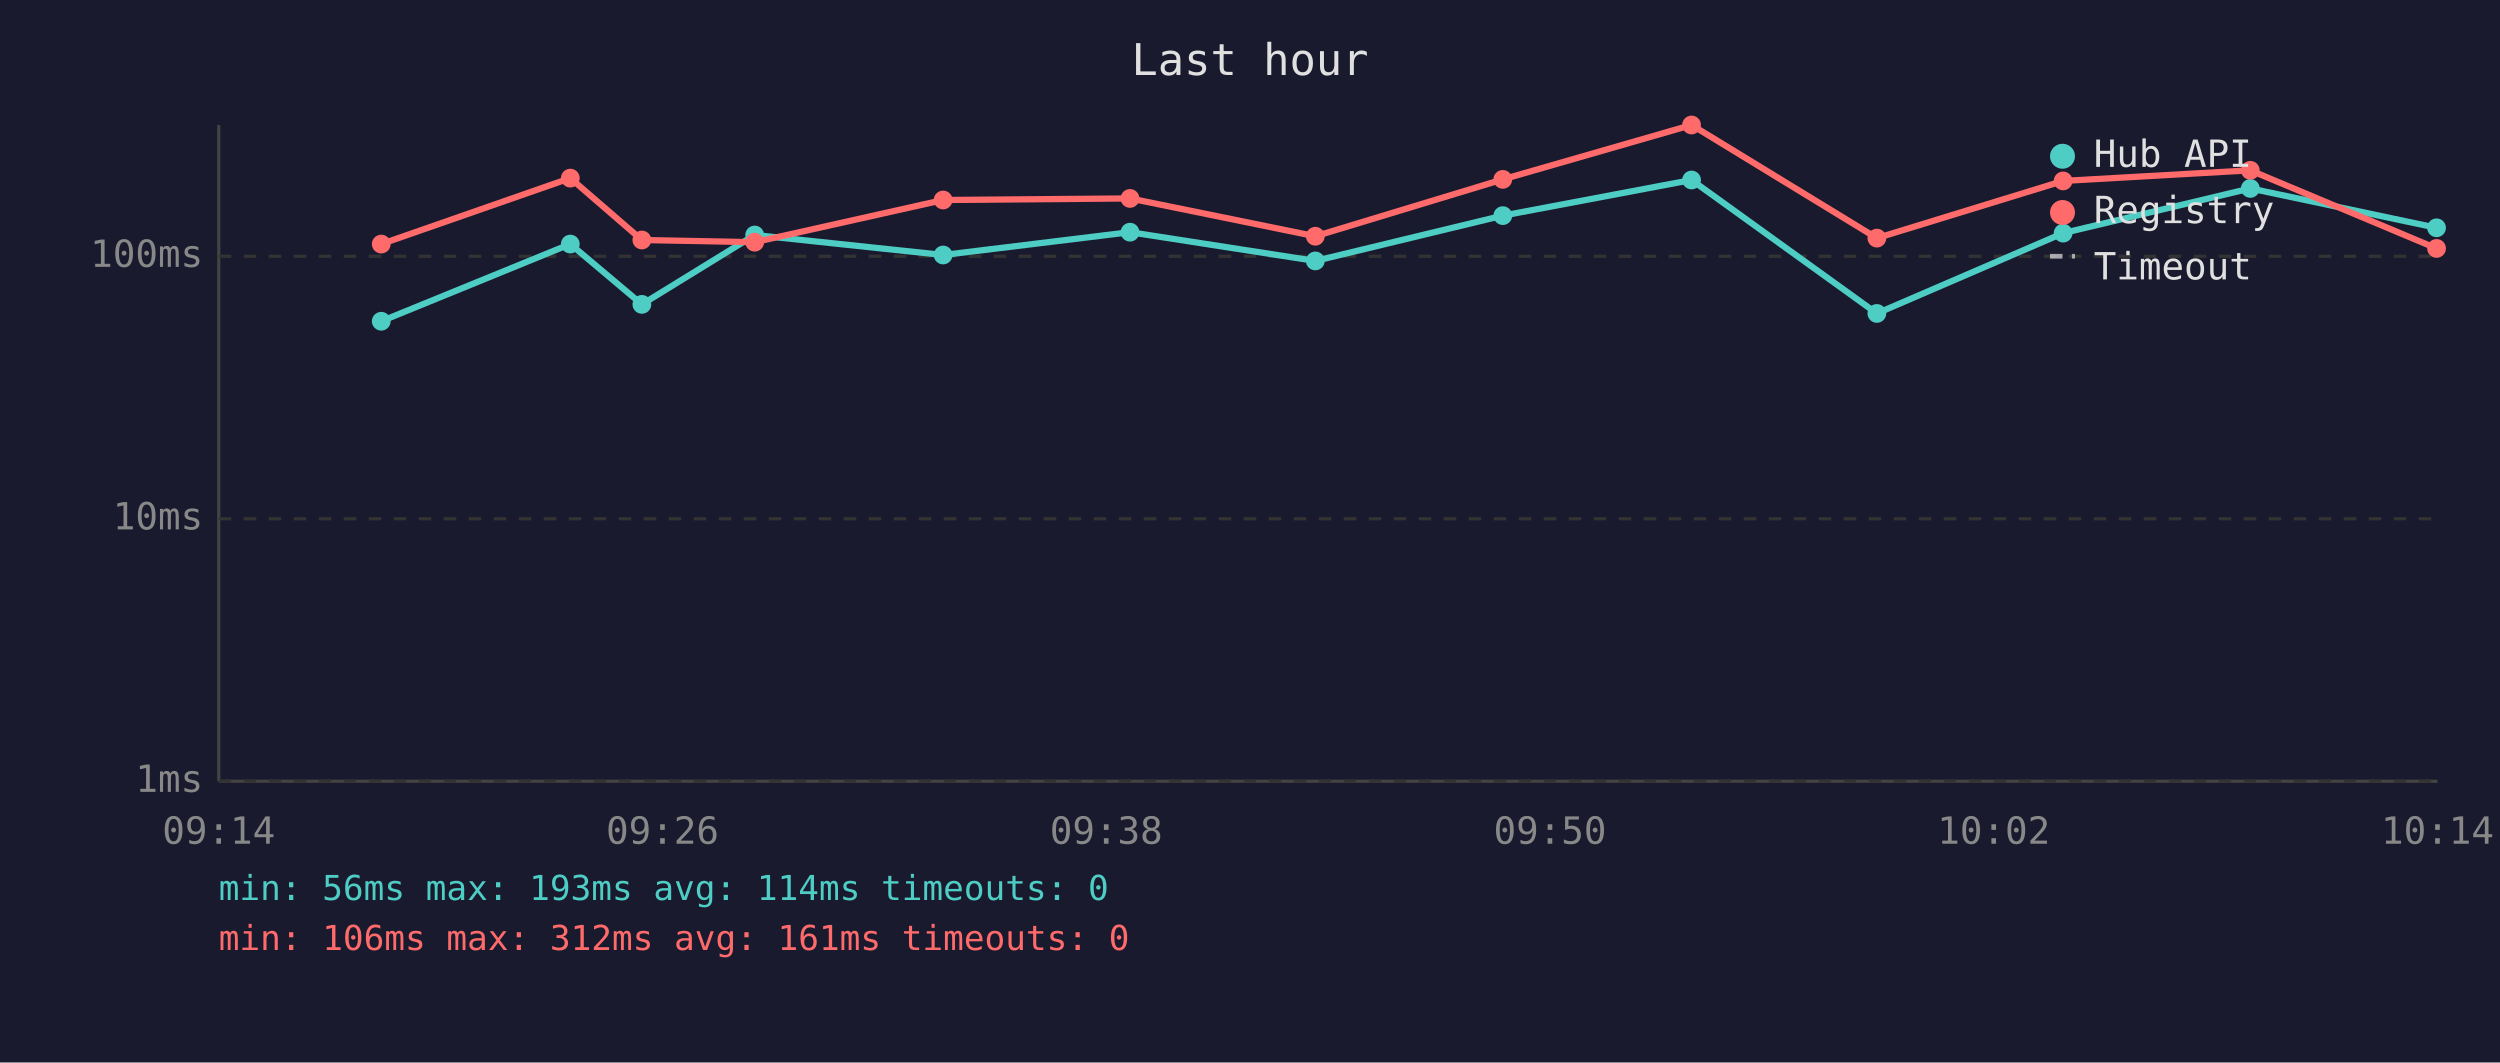
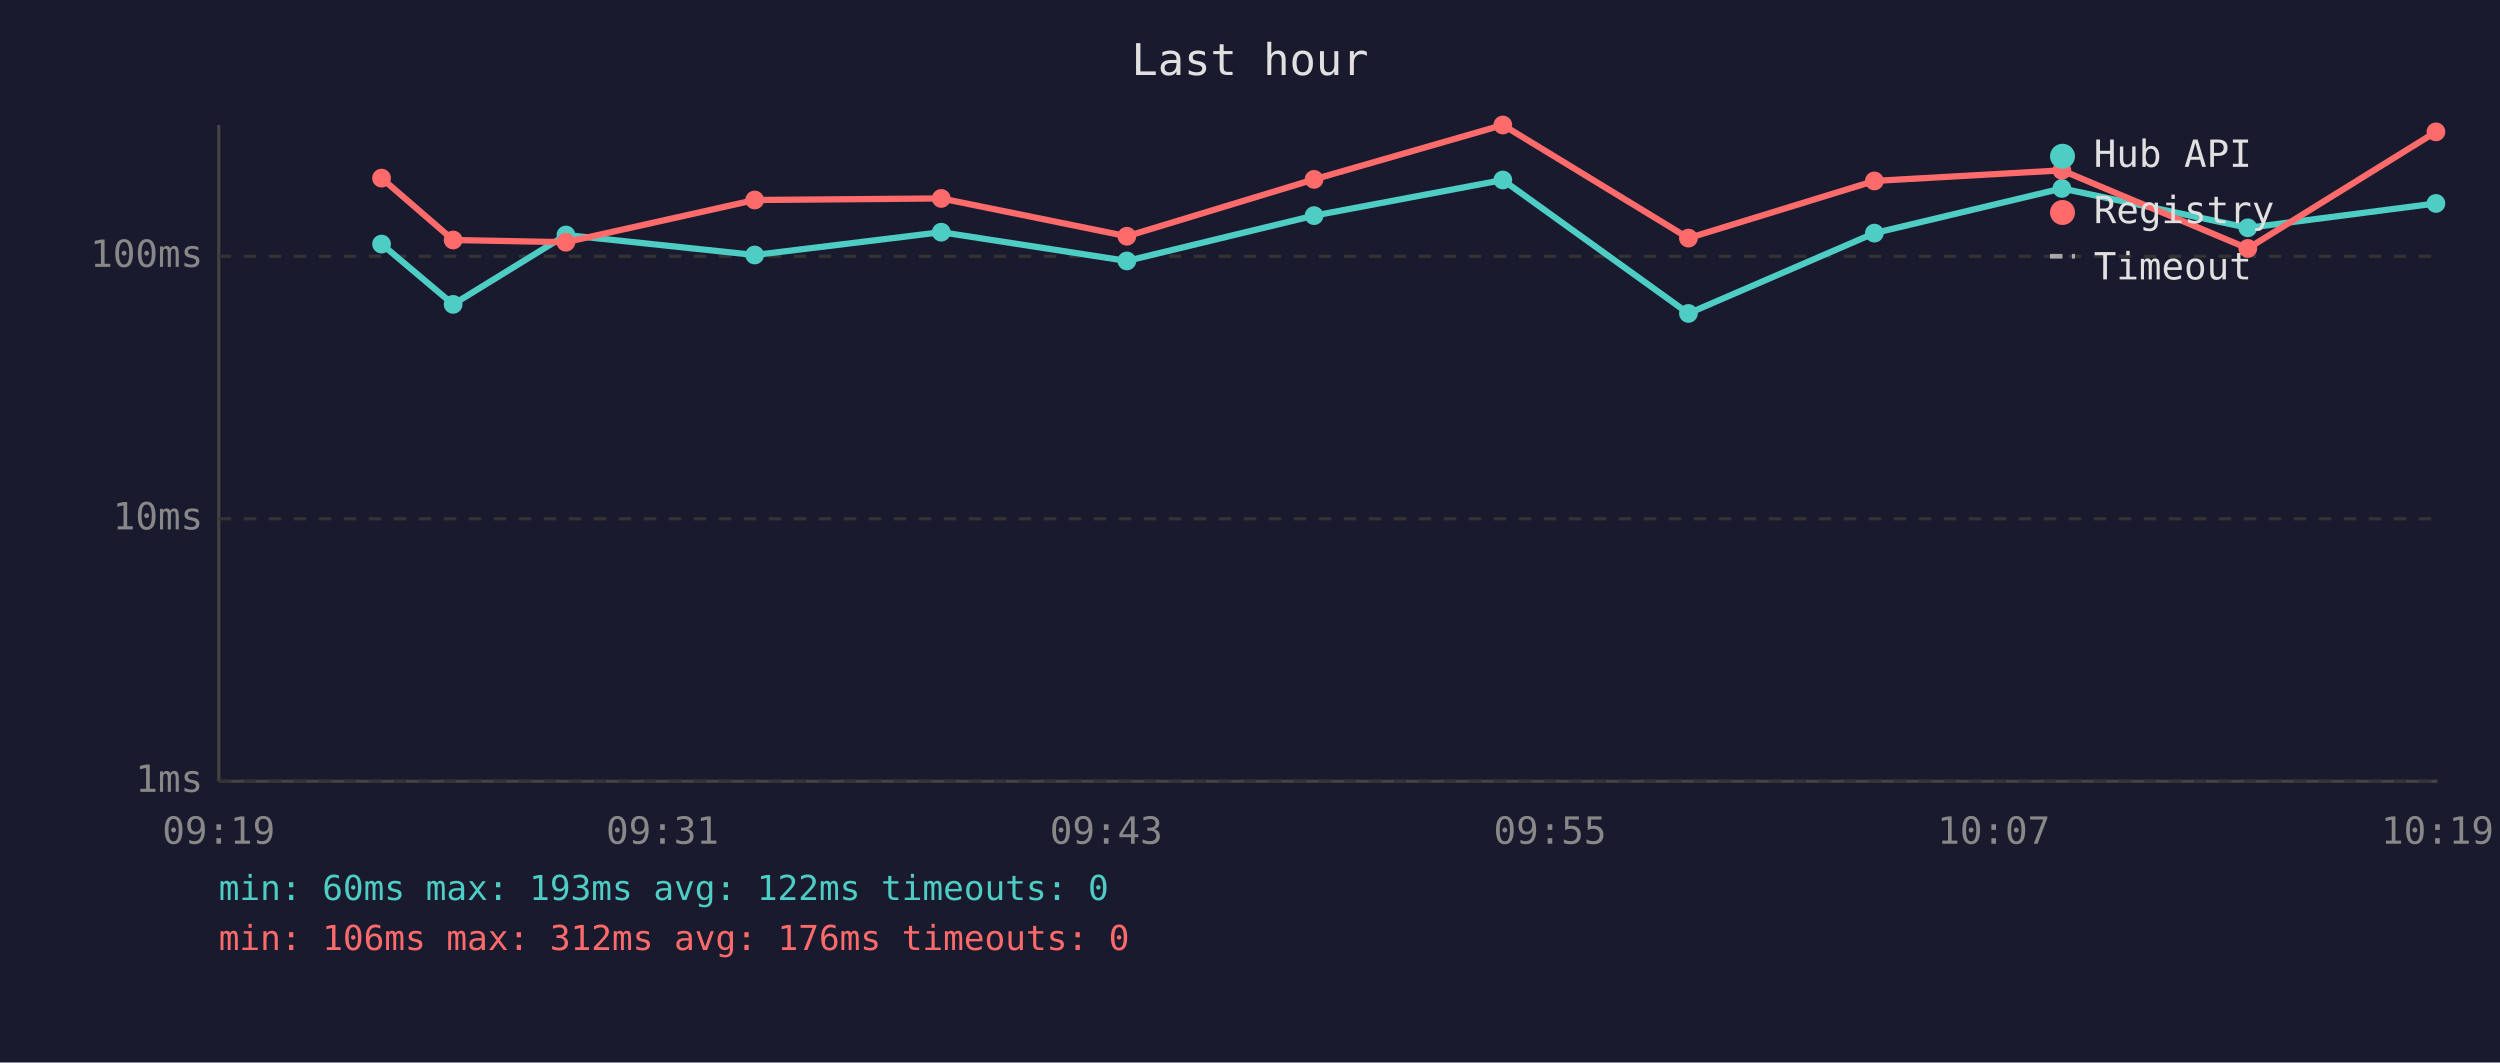
<svg xmlns="http://www.w3.org/2000/svg" viewBox="0 0 800 340" font-family="monospace" font-size="12">
  <rect width="800" height="340" fill="#1a1a2e" />
  <text x="400" y="24" fill="#e0e0e0" font-size="14" text-anchor="middle">Last hour</text>
  <line x1="70" y1="40" x2="70" y2="250" stroke="#444" stroke-width="1" />
  <line x1="70" y1="250" x2="780" y2="250" stroke="#444" stroke-width="1" />
  <line x1="70" y1="250" x2="780" y2="250" stroke="#333" stroke-width="1" stroke-dasharray="4" />
  <text x="65" y="250" fill="#888" text-anchor="end" dominant-baseline="middle">1ms</text>
  <line x1="70" y1="166" x2="780" y2="166" stroke="#333" stroke-width="1" stroke-dasharray="4" />
  <text x="65" y="166" fill="#888" text-anchor="end" dominant-baseline="middle">10ms</text>
  <line x1="70" y1="82" x2="780" y2="82" stroke="#333" stroke-width="1" stroke-dasharray="4" />
  <text x="65" y="82" fill="#888" text-anchor="end" dominant-baseline="middle">100ms</text>
-   <text x="70" y="270" fill="#888" text-anchor="middle">09:14</text>
-   <text x="212" y="270" fill="#888" text-anchor="middle">09:26</text>
-   <text x="354" y="270" fill="#888" text-anchor="middle">09:38</text>
-   <text x="496" y="270" fill="#888" text-anchor="middle">09:50</text>
-   <text x="638" y="270" fill="#888" text-anchor="middle">10:02</text>
-   <text x="780" y="270" fill="#888" text-anchor="middle">10:14</text>
-   <polyline points="122.0,102.8 182.5,78.1 205.4,97.4 241.5,75.2 301.8,81.6 361.6,74.3 420.9,83.5 480.9,69.0 541.3,57.6 600.6,100.3 660.2,74.6 720.1,60.3 779.7,72.9" fill="none" stroke="#4ecdc4" stroke-width="2" opacity="1" />
-   <circle cx="122.0" cy="102.8" r="3" fill="#4ecdc4" />
-   <circle cx="182.5" cy="78.1" r="3" fill="#4ecdc4" />
-   <circle cx="205.4" cy="97.4" r="3" fill="#4ecdc4" />
-   <circle cx="241.5" cy="75.2" r="3" fill="#4ecdc4" />
-   <circle cx="301.8" cy="81.6" r="3" fill="#4ecdc4" />
-   <circle cx="361.6" cy="74.3" r="3" fill="#4ecdc4" />
-   <circle cx="420.9" cy="83.5" r="3" fill="#4ecdc4" />
-   <circle cx="480.9" cy="69.0" r="3" fill="#4ecdc4" />
-   <circle cx="541.3" cy="57.6" r="3" fill="#4ecdc4" />
-   <circle cx="600.6" cy="100.3" r="3" fill="#4ecdc4" />
-   <circle cx="660.2" cy="74.6" r="3" fill="#4ecdc4" />
-   <circle cx="720.1" cy="60.3" r="3" fill="#4ecdc4" />
-   <circle cx="779.7" cy="72.9" r="3" fill="#4ecdc4" />
-   <polyline points="122.0,78.1 182.5,57.0 205.4,76.8 241.5,77.5 301.8,64.0 361.6,63.5 420.9,75.6 480.9,57.4 541.3,40.0 600.6,76.2 660.2,57.9 720.1,54.5 779.7,79.5" fill="none" stroke="#ff6b6b" stroke-width="2" opacity="1" />
-   <circle cx="122.0" cy="78.1" r="3" fill="#ff6b6b" />
-   <circle cx="182.5" cy="57.0" r="3" fill="#ff6b6b" />
-   <circle cx="205.4" cy="76.8" r="3" fill="#ff6b6b" />
-   <circle cx="241.5" cy="77.5" r="3" fill="#ff6b6b" />
-   <circle cx="301.8" cy="64.0" r="3" fill="#ff6b6b" />
-   <circle cx="361.6" cy="63.5" r="3" fill="#ff6b6b" />
-   <circle cx="420.9" cy="75.6" r="3" fill="#ff6b6b" />
-   <circle cx="480.9" cy="57.4" r="3" fill="#ff6b6b" />
-   <circle cx="541.3" cy="40.0" r="3" fill="#ff6b6b" />
-   <circle cx="600.6" cy="76.2" r="3" fill="#ff6b6b" />
-   <circle cx="660.2" cy="57.9" r="3" fill="#ff6b6b" />
-   <circle cx="720.1" cy="54.5" r="3" fill="#ff6b6b" />
-   <circle cx="779.7" cy="79.5" r="3" fill="#ff6b6b" />
+   <text x="70" y="270" fill="#888" text-anchor="middle">09:19</text>
+   <text x="212" y="270" fill="#888" text-anchor="middle">09:31</text>
+   <text x="354" y="270" fill="#888" text-anchor="middle">09:43</text>
+   <text x="496" y="270" fill="#888" text-anchor="middle">09:55</text>
+   <text x="638" y="270" fill="#888" text-anchor="middle">10:07</text>
+   <text x="780" y="270" fill="#888" text-anchor="middle">10:19</text>
+   <polyline points="122.1,78.1 145.0,97.4 181.1,75.2 241.5,81.6 301.2,74.3 360.6,83.5 420.5,69.0 480.9,57.6 540.3,100.3 599.8,74.6 659.8,60.3 719.3,72.9 779.5,65.1" fill="none" stroke="#4ecdc4" stroke-width="2" opacity="1" />
+   <circle cx="122.1" cy="78.1" r="3" fill="#4ecdc4" />
+   <circle cx="145.0" cy="97.4" r="3" fill="#4ecdc4" />
+   <circle cx="181.1" cy="75.2" r="3" fill="#4ecdc4" />
+   <circle cx="241.5" cy="81.6" r="3" fill="#4ecdc4" />
+   <circle cx="301.2" cy="74.3" r="3" fill="#4ecdc4" />
+   <circle cx="360.6" cy="83.5" r="3" fill="#4ecdc4" />
+   <circle cx="420.5" cy="69.0" r="3" fill="#4ecdc4" />
+   <circle cx="480.9" cy="57.6" r="3" fill="#4ecdc4" />
+   <circle cx="540.3" cy="100.3" r="3" fill="#4ecdc4" />
+   <circle cx="599.8" cy="74.6" r="3" fill="#4ecdc4" />
+   <circle cx="659.8" cy="60.3" r="3" fill="#4ecdc4" />
+   <circle cx="719.3" cy="72.9" r="3" fill="#4ecdc4" />
+   <circle cx="779.5" cy="65.1" r="3" fill="#4ecdc4" />
+   <polyline points="122.1,57.0 145.0,76.8 181.1,77.5 241.5,64.0 301.2,63.5 360.6,75.6 420.5,57.4 480.9,40.0 540.3,76.2 599.8,57.9 659.8,54.5 719.3,79.5 779.5,42.2" fill="none" stroke="#ff6b6b" stroke-width="2" opacity="1" />
+   <circle cx="122.1" cy="57.0" r="3" fill="#ff6b6b" />
+   <circle cx="145.0" cy="76.8" r="3" fill="#ff6b6b" />
+   <circle cx="181.1" cy="77.5" r="3" fill="#ff6b6b" />
+   <circle cx="241.5" cy="64.0" r="3" fill="#ff6b6b" />
+   <circle cx="301.2" cy="63.5" r="3" fill="#ff6b6b" />
+   <circle cx="360.6" cy="75.6" r="3" fill="#ff6b6b" />
+   <circle cx="420.5" cy="57.4" r="3" fill="#ff6b6b" />
+   <circle cx="480.9" cy="40.0" r="3" fill="#ff6b6b" />
+   <circle cx="540.3" cy="76.2" r="3" fill="#ff6b6b" />
+   <circle cx="599.8" cy="57.9" r="3" fill="#ff6b6b" />
+   <circle cx="659.8" cy="54.5" r="3" fill="#ff6b6b" />
+   <circle cx="719.3" cy="79.5" r="3" fill="#ff6b6b" />
+   <circle cx="779.5" cy="42.2" r="3" fill="#ff6b6b" />
  <circle cx="660" cy="50" r="4" fill="#4ecdc4" />
  <text x="670" y="50" fill="#e0e0e0" dominant-baseline="middle">Hub API</text>
  <circle cx="660" cy="68" r="4" fill="#ff6b6b" />
  <text x="670" y="68" fill="#e0e0e0" dominant-baseline="middle">Registry</text>
  <line x1="656" y1="82" x2="664" y2="82" stroke="#e0e0e0" stroke-width="1.5" stroke-dasharray="4,3" opacity="0.7" />
  <text x="670" y="86" fill="#e0e0e0" dominant-baseline="middle">Timeout</text>
-   <text x="70" y="288" fill="#4ecdc4" font-size="11">min: 56ms  max: 193ms  avg: 114ms  timeouts: 0</text>
-   <text x="70" y="304" fill="#ff6b6b" font-size="11">min: 106ms  max: 312ms  avg: 161ms  timeouts: 0</text>
+   <text x="70" y="288" fill="#4ecdc4" font-size="11">min: 60ms  max: 193ms  avg: 122ms  timeouts: 0</text>
+   <text x="70" y="304" fill="#ff6b6b" font-size="11">min: 106ms  max: 312ms  avg: 176ms  timeouts: 0</text>
</svg>
